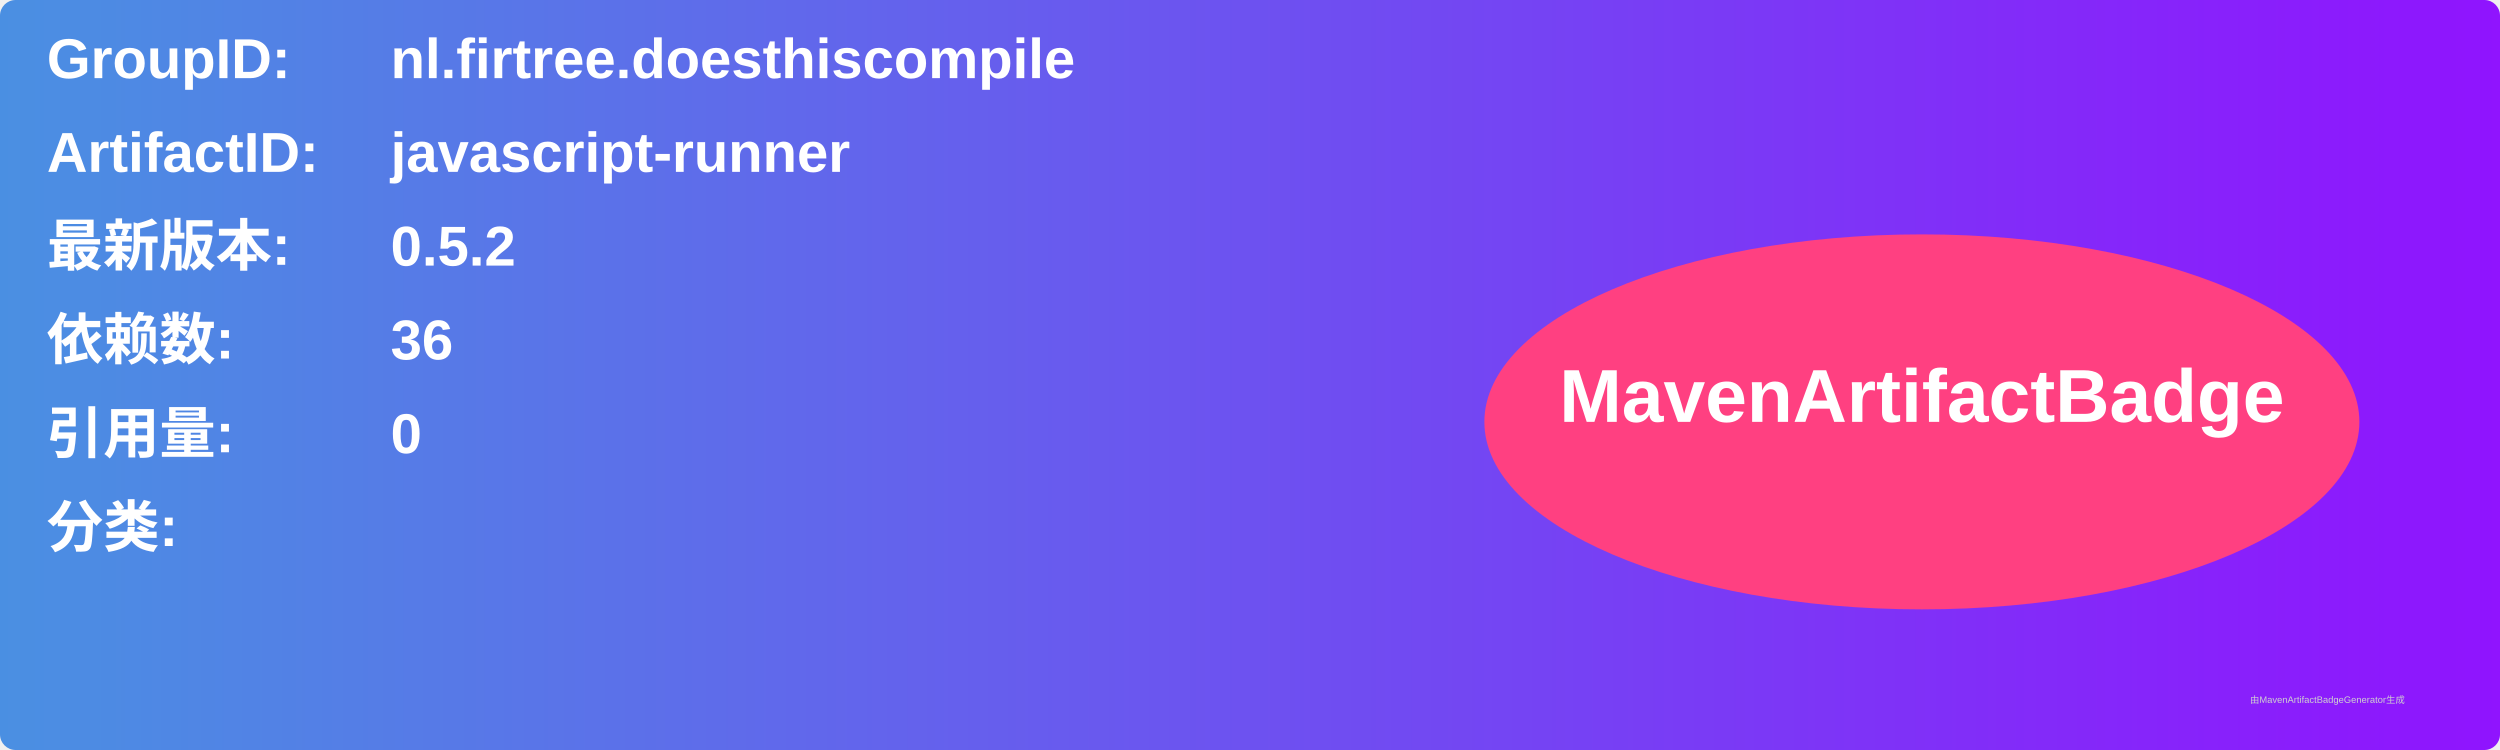
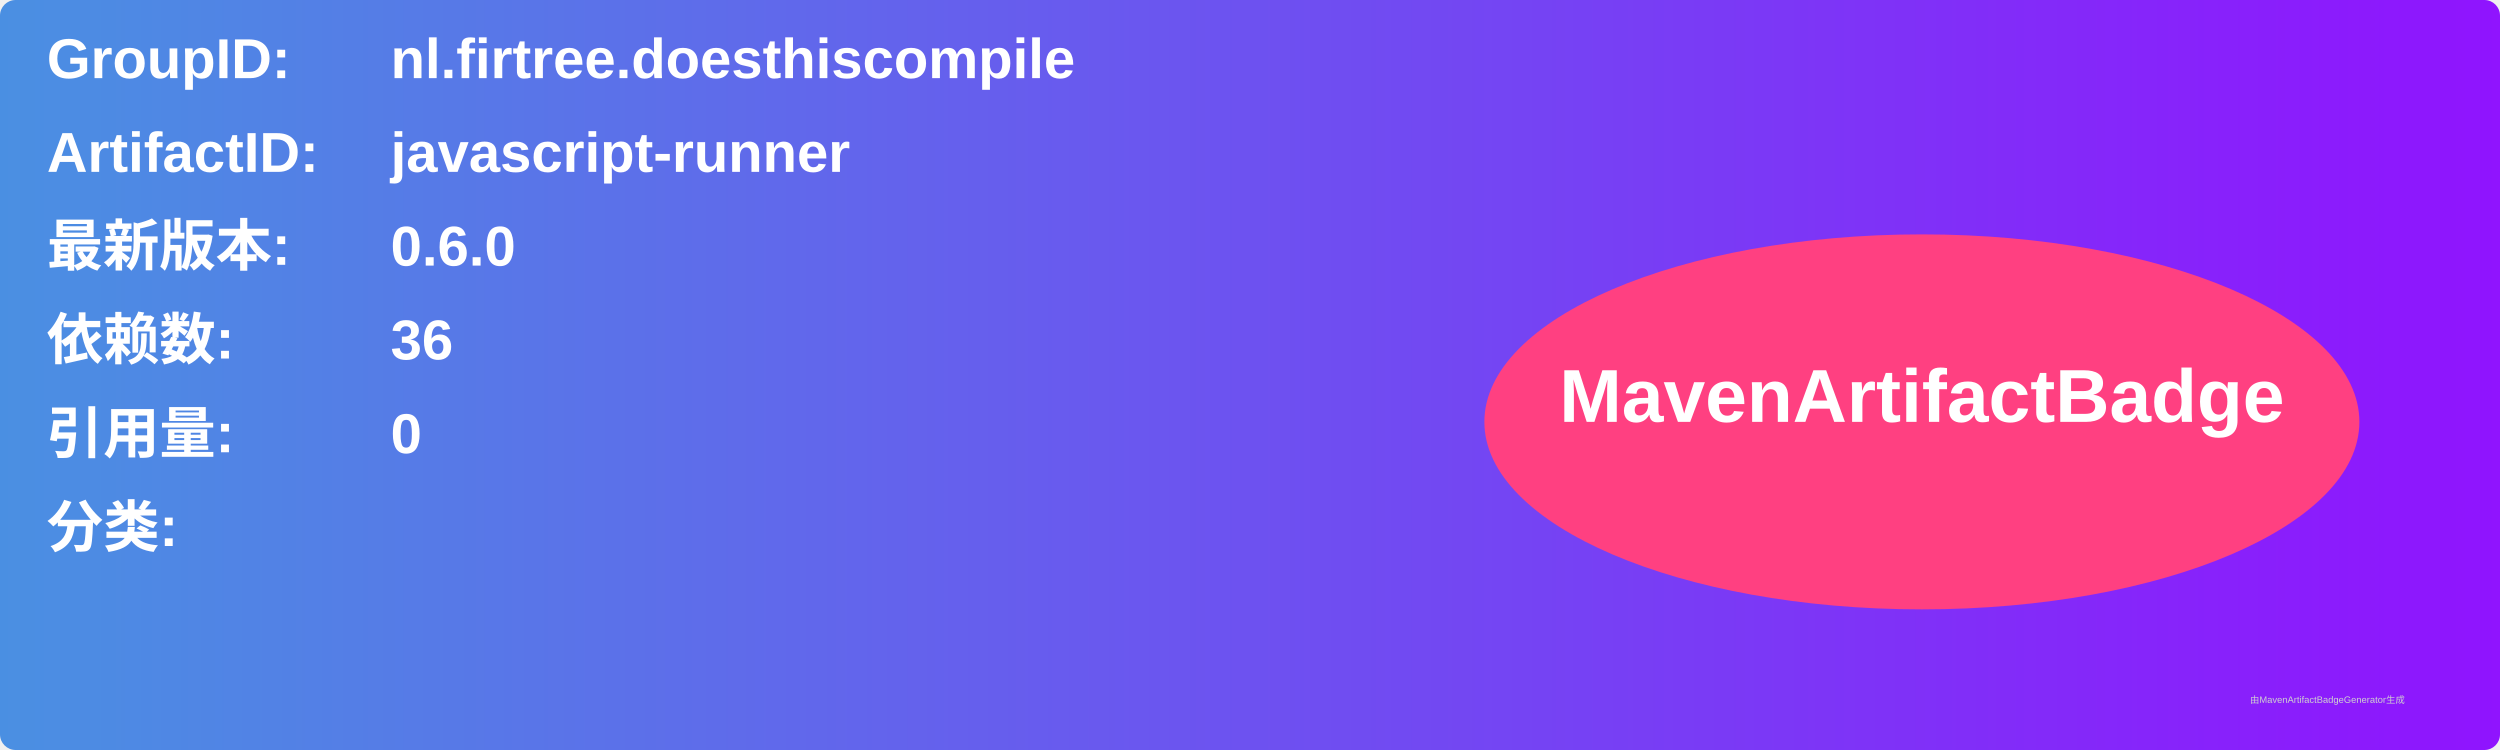
<svg xmlns="http://www.w3.org/2000/svg" width="800" height="240" viewBox="0 0 800 240">
  <linearGradient id="grad" x1="0%" y1="0%" x2="100%" y2="0%">
    <stop offset="0%" stop-color="#4a90e2" />
    <stop offset="100%" stop-color="#9013fe" />
  </linearGradient>
  <rect width="100%" height="100%" rx="5" ry="5" fill="url(#grad)" />
  <g transform="translate(15, 15)">
    <text x="0" y="10" font-family="Arial" font-size="18" fill="white" font-weight="bold" width="260">GroupID:</text>
    <text x="110" y="10" font-family="Arial" font-size="18" fill="white" font-weight="bold" width="460">nl.firtree.doesthiscompile</text>
    <text x="0" y="40" font-family="Arial" font-size="18" fill="white" font-weight="bold" width="260">ArtifactID:</text>
    <text x="110" y="40" font-family="Arial" font-size="18" fill="white" font-weight="bold" width="460">javascript-runner</text>
    <text x="0" y="70" font-family="Arial" font-size="18" fill="white" font-weight="bold">最新版本:</text>
    <text x="110" y="70" font-family="Arial" font-size="18" fill="white" font-weight="bold">
-       <tspan font-weight="bold">0.5.2</tspan>
+       <tspan font-weight="bold">0.6.0</tspan>
    </text>
    <text x="0" y="100" font-family="Arial" font-size="18" fill="white" font-weight="bold">依赖数: </text>
    <text x="110" y="100" font-family="Arial" font-size="18" fill="white">
      <tspan font-weight="bold">36</tspan>
    </text>
    <text x="0" y="130" font-family="Arial" font-size="18" fill="white" font-weight="bold">引用量: </text>
    <text x="110" y="130" font-family="Arial" font-size="18" fill="white">
      <tspan font-weight="bold">0</tspan>
    </text>
    <text x="0" y="160" font-family="Arial" font-size="18" fill="white" font-weight="bold">分类:</text>
    <text x="10" y="190" font-family="Arial" font-size="10" fill="white">
      <tspan font-weight="bold" />
    </text>
    <ellipse cx="600" cy="120" rx="140" ry="60" fill="#ff4081" />
    <text x="600" y="120" text-anchor="middle" font-family="Arial" font-size="24" fill="white" font-weight="bold">MavenArtifactBadge</text>
  </g>
  <text x="720" y="225" font-family="Arial" font-size="3" fill="#d0d0d0">由MavenArtifactBadgeGenerator生成</text>
</svg>
